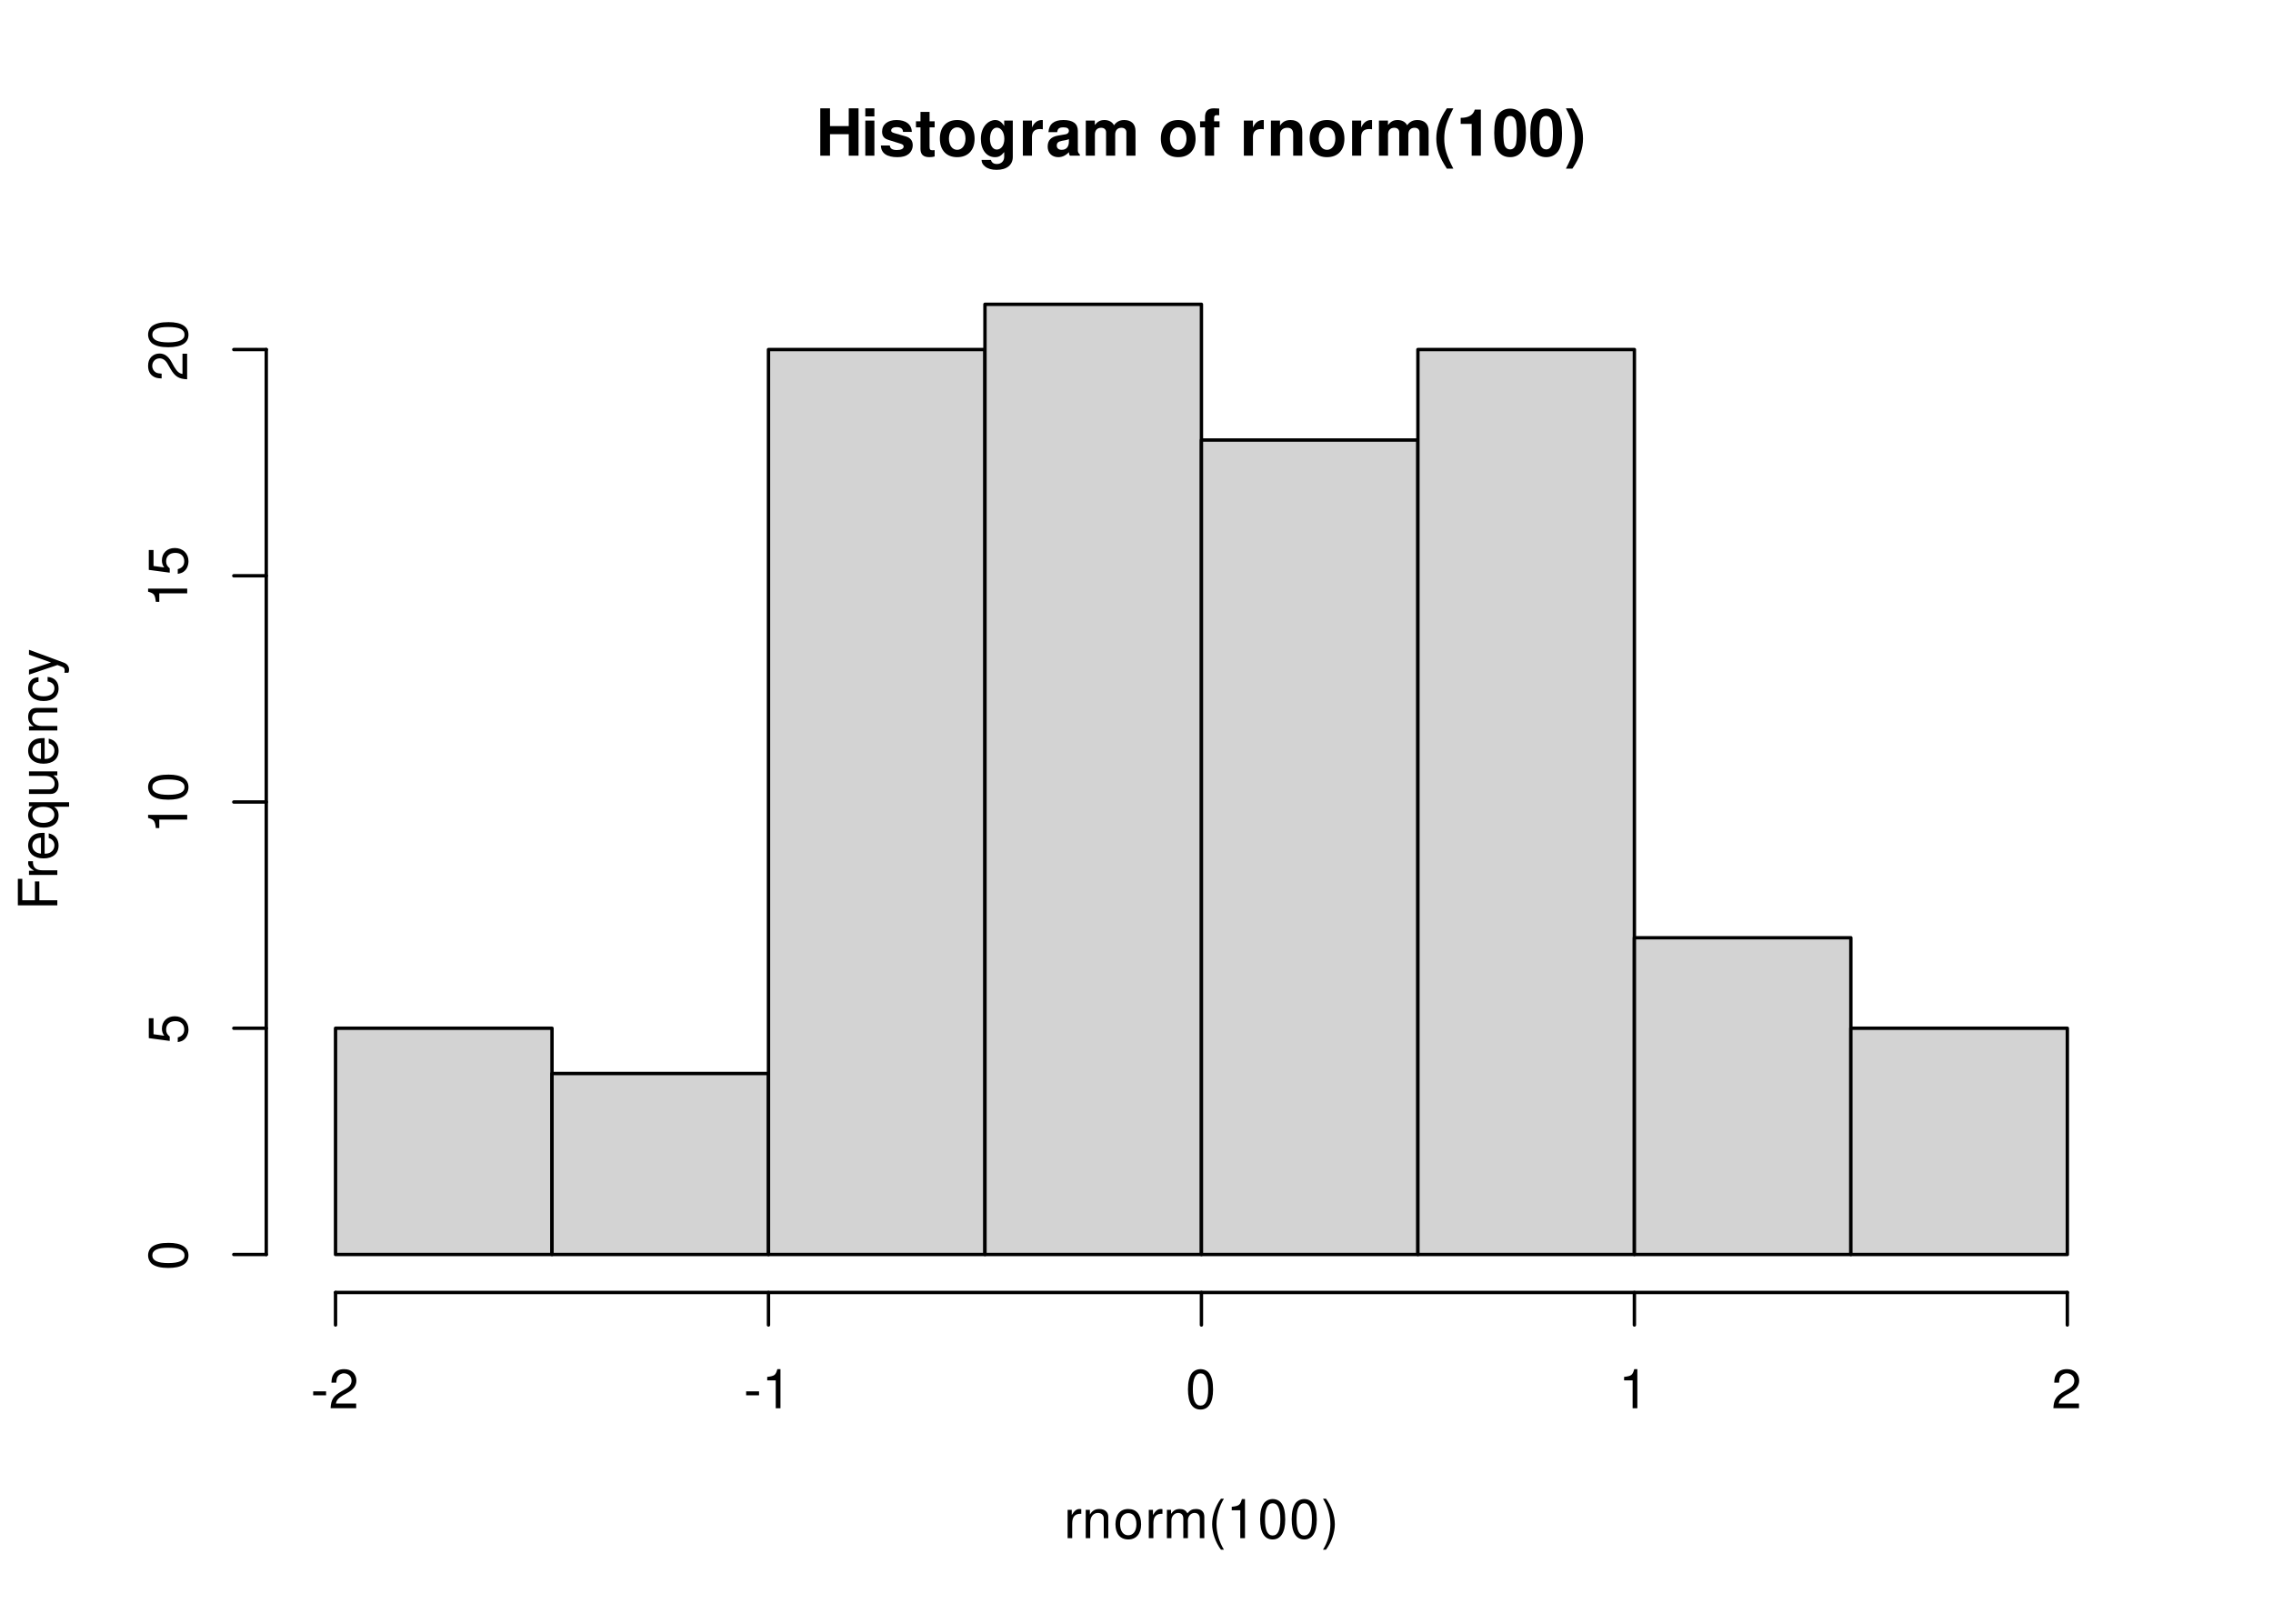
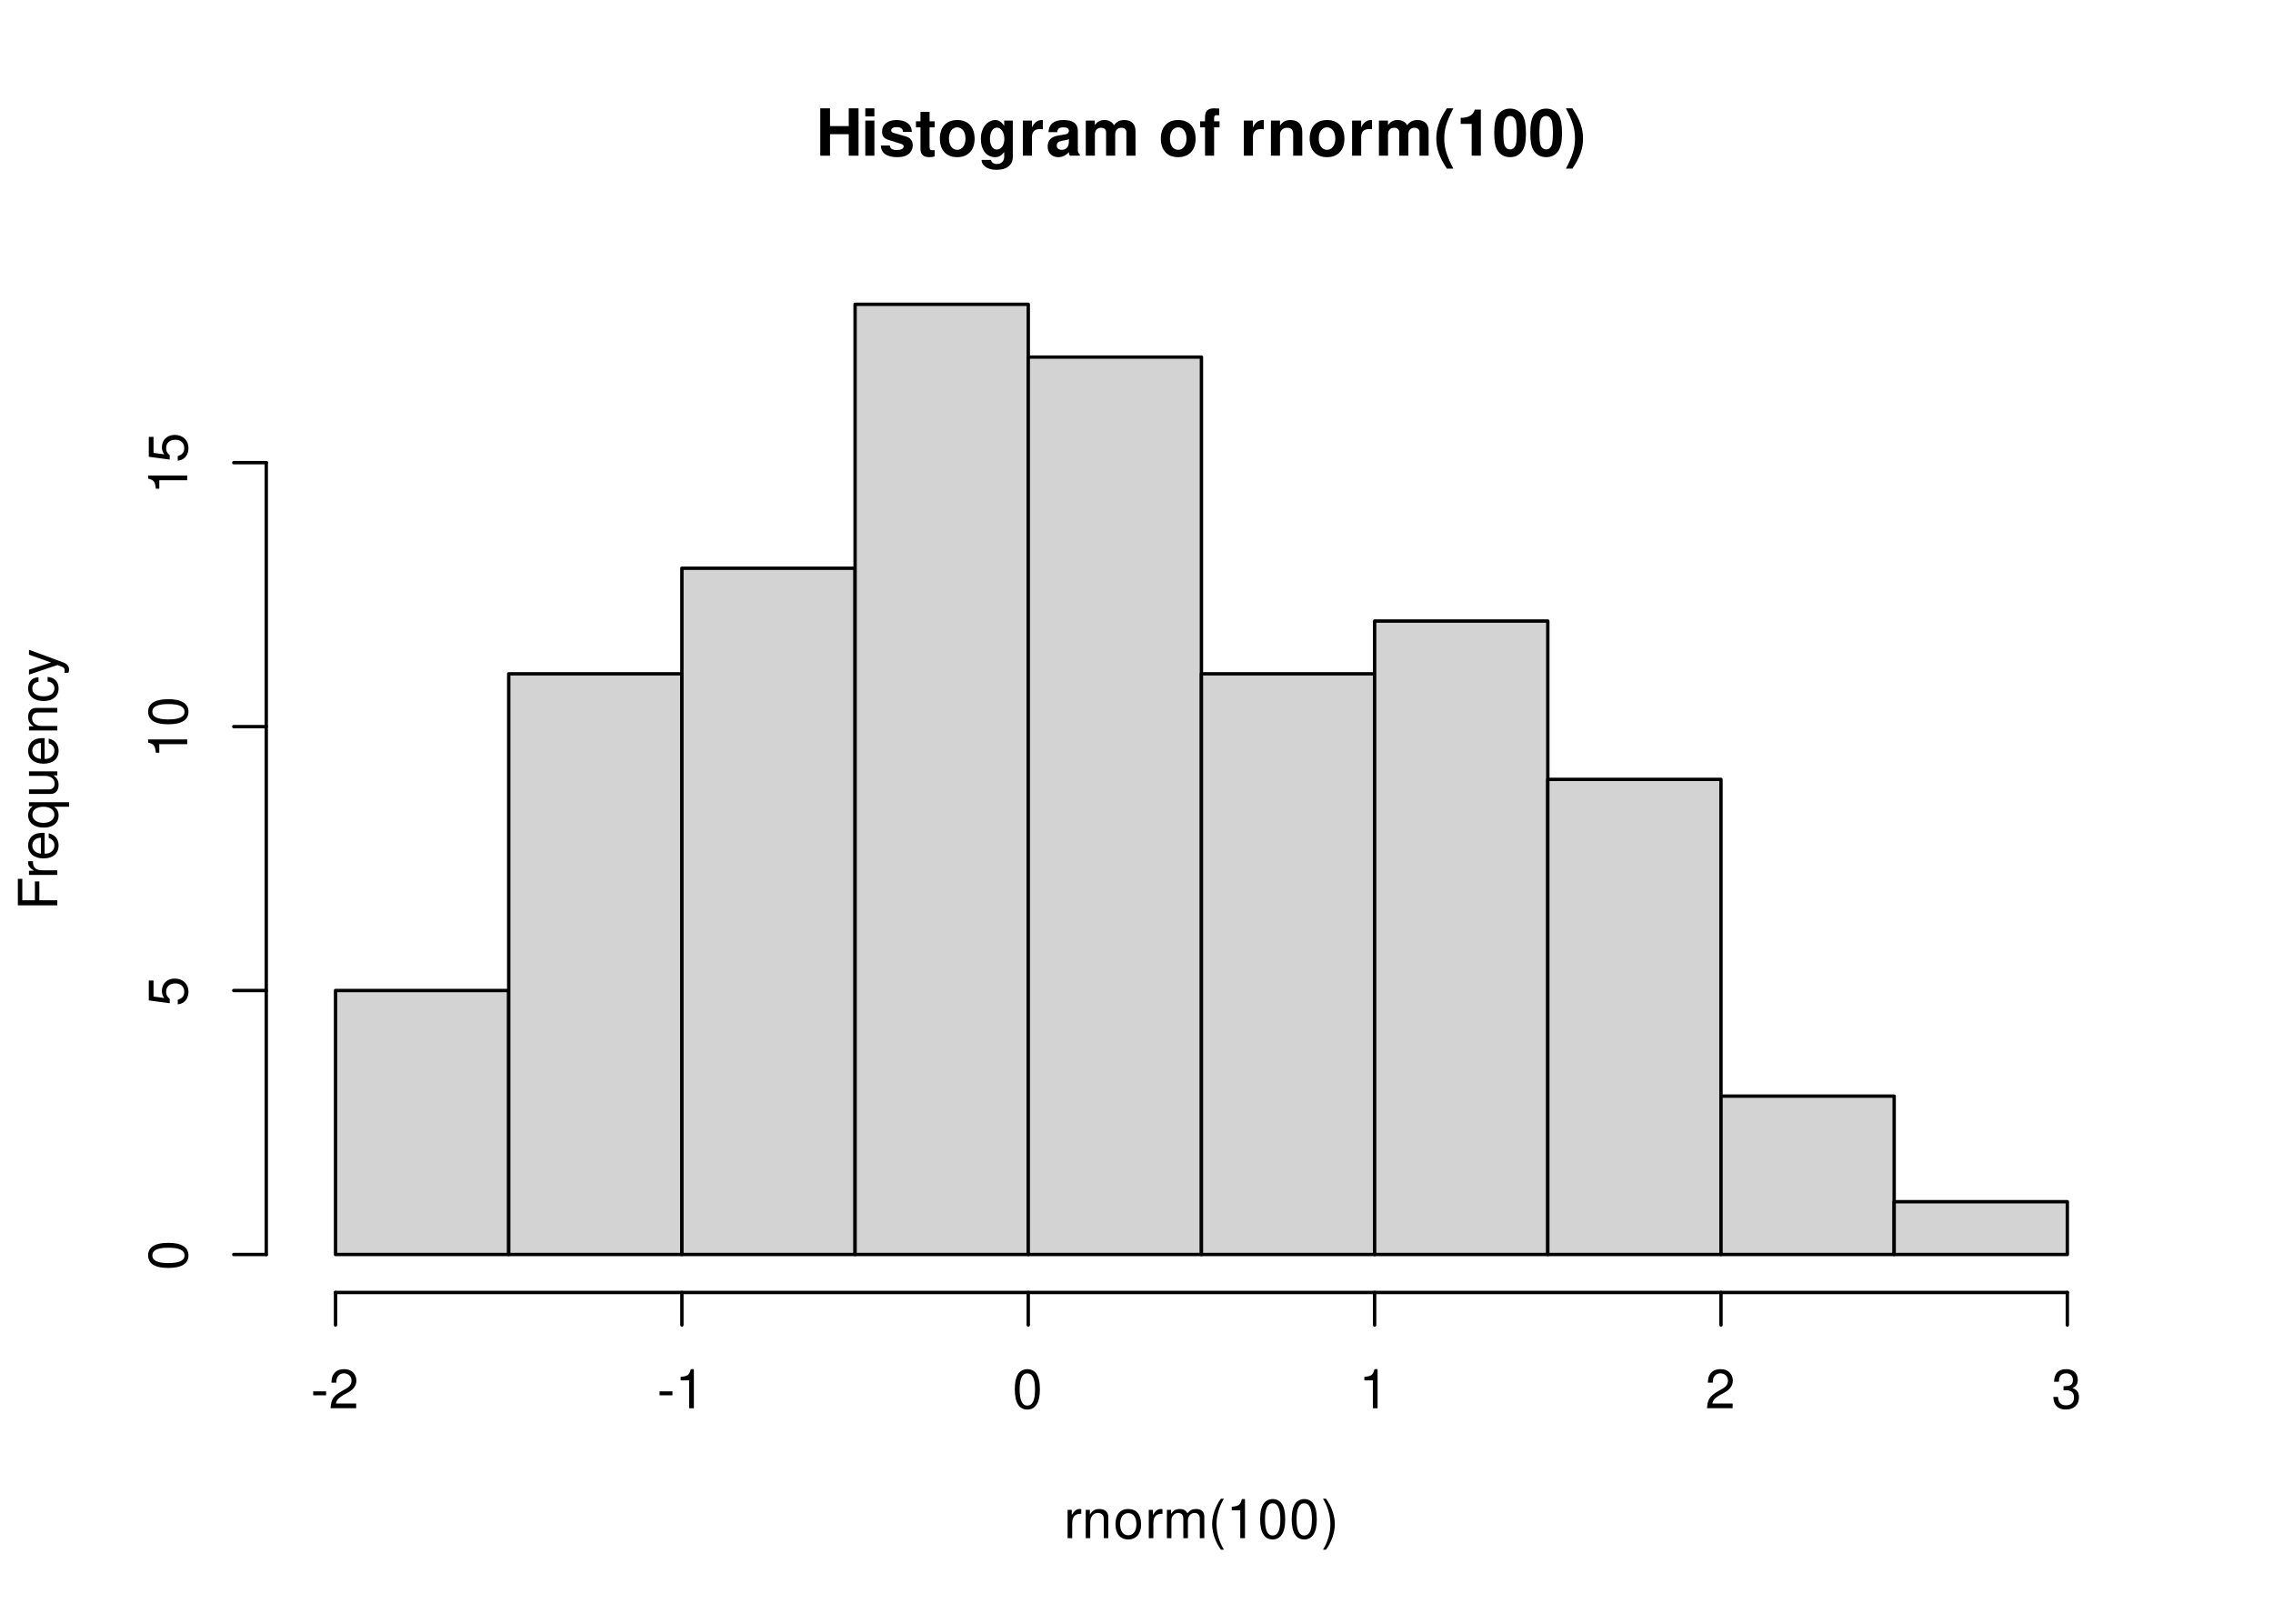
<svg xmlns="http://www.w3.org/2000/svg" xmlns:xlink="http://www.w3.org/1999/xlink" width="504" height="360" viewBox="0 0 504 360">
  <defs>
    <g>
      <g id="glyph-0-0">
        <path d="M 7.297 -4.766 L 7.297 0 L 9.469 0 L 9.469 -10.5 L 7.297 -10.5 L 7.297 -6.562 L 3.141 -6.562 L 3.141 -10.5 L 0.984 -10.5 L 0.984 0 L 3.141 0 L 3.141 -4.766 Z M 7.297 -4.766 " />
      </g>
      <g id="glyph-0-1">
        <path d="M 2.984 -7.781 L 0.969 -7.781 L 0.969 0 L 2.984 0 Z M 2.984 -10.5 L 0.969 -10.5 L 0.969 -8.703 L 2.984 -8.703 Z M 2.984 -10.5 " />
      </g>
      <g id="glyph-0-2">
        <path d="M 7.281 -5.266 C 7.25 -6.922 5.984 -7.906 3.891 -7.906 C 1.922 -7.906 0.688 -6.922 0.688 -5.312 C 0.688 -4.797 0.844 -4.344 1.125 -4.047 C 1.391 -3.781 1.641 -3.641 2.391 -3.406 L 4.797 -2.656 C 5.297 -2.5 5.469 -2.328 5.469 -2.016 C 5.469 -1.547 4.906 -1.25 3.969 -1.25 C 3.438 -1.25 3.047 -1.344 2.781 -1.531 C 2.562 -1.688 2.484 -1.844 2.391 -2.266 L 0.422 -2.266 C 0.469 -0.547 1.734 0.328 4.094 0.328 C 5.172 0.328 6 0.094 6.562 -0.359 C 7.141 -0.828 7.484 -1.547 7.484 -2.312 C 7.484 -3.312 6.984 -3.969 5.969 -4.266 L 3.422 -5 C 2.859 -5.172 2.703 -5.281 2.703 -5.609 C 2.703 -6.031 3.172 -6.328 3.875 -6.328 C 4.844 -6.328 5.312 -5.984 5.328 -5.266 Z M 7.281 -5.266 " />
      </g>
      <g id="glyph-0-3">
        <path d="M 4.344 -7.625 L 3.219 -7.625 L 3.219 -9.703 L 1.203 -9.703 L 1.203 -7.625 L 0.203 -7.625 L 0.203 -6.281 L 1.203 -6.281 L 1.203 -1.5 C 1.203 -0.281 1.844 0.328 3.172 0.328 C 3.625 0.328 3.969 0.281 4.344 0.172 L 4.344 -1.234 C 4.141 -1.203 4.031 -1.203 3.875 -1.203 C 3.344 -1.203 3.219 -1.359 3.219 -2.047 L 3.219 -6.281 L 4.344 -6.281 Z M 4.344 -7.625 " />
      </g>
      <g id="glyph-0-4">
        <path d="M 4.344 -7.906 C 1.953 -7.906 0.5 -6.344 0.5 -3.781 C 0.5 -1.219 1.953 0.328 4.344 0.328 C 6.734 0.328 8.203 -1.219 8.203 -3.734 C 8.203 -6.375 6.766 -7.906 4.344 -7.906 Z M 4.344 -6.281 C 5.453 -6.281 6.188 -5.281 6.188 -3.766 C 6.188 -2.312 5.438 -1.297 4.344 -1.297 C 3.25 -1.297 2.516 -2.297 2.516 -3.781 C 2.516 -5.281 3.25 -6.281 4.344 -6.281 Z M 4.344 -6.281 " />
      </g>
      <g id="glyph-0-5">
        <path d="M 5.766 -7.781 L 5.766 -6.578 C 5.203 -7.484 4.578 -7.906 3.766 -7.906 C 3.062 -7.906 2.312 -7.562 1.766 -7 C 1 -6.188 0.594 -5.078 0.594 -3.703 C 0.594 -1.312 1.859 0.328 3.719 0.328 C 4.547 0.328 5.062 0.062 5.766 -0.797 L 5.766 0.266 C 5.766 1.203 5.094 1.844 4.156 1.844 C 3.422 1.844 2.984 1.531 2.828 0.938 L 0.75 0.938 C 0.766 1.547 0.984 1.953 1.516 2.391 C 2.125 2.891 2.984 3.141 4.078 3.141 C 6.328 3.141 7.672 2.062 7.672 0.266 L 7.672 -7.781 Z M 4.141 -6.219 C 5.078 -6.219 5.797 -5.172 5.797 -3.734 C 5.797 -2.312 5.109 -1.359 4.109 -1.359 C 3.234 -1.359 2.609 -2.312 2.609 -3.734 C 2.609 -5.203 3.234 -6.219 4.141 -6.219 Z M 4.141 -6.219 " />
      </g>
      <g id="glyph-0-6">
        <path d="M 0.906 -7.781 L 0.906 0 L 2.922 0 L 2.922 -4.141 C 2.922 -5.312 3.516 -5.906 4.703 -5.906 C 4.906 -5.906 5.062 -5.891 5.328 -5.844 L 5.328 -7.891 C 5.219 -7.906 5.172 -7.906 5.078 -7.906 C 4.156 -7.906 3.375 -7.297 2.922 -6.25 L 2.922 -7.781 Z M 0.906 -7.781 " />
      </g>
      <g id="glyph-0-7">
        <path d="M 7.547 -0.25 C 7.203 -0.578 7.094 -0.812 7.094 -1.203 L 7.094 -5.516 C 7.094 -7.109 6 -7.906 3.906 -7.906 C 1.797 -7.906 0.703 -7.016 0.578 -5.219 L 2.516 -5.219 C 2.625 -6.016 2.953 -6.281 3.953 -6.281 C 4.719 -6.281 5.109 -6.016 5.109 -5.5 C 5.109 -5.25 4.984 -5.031 4.766 -4.891 C 4.5 -4.75 4.5 -4.75 3.5 -4.594 L 2.688 -4.453 C 1.156 -4.188 0.406 -3.406 0.406 -2 C 0.406 -0.609 1.344 0.328 2.766 0.328 C 3.625 0.328 4.406 -0.031 5.125 -0.781 C 5.125 -0.375 5.172 -0.234 5.359 0 L 7.547 0 Z M 5.109 -3.125 C 5.109 -1.953 4.531 -1.297 3.516 -1.297 C 2.844 -1.297 2.422 -1.656 2.422 -2.234 C 2.422 -2.844 2.734 -3.125 3.578 -3.297 L 4.266 -3.422 C 4.797 -3.531 4.891 -3.562 5.109 -3.672 Z M 5.109 -3.125 " />
      </g>
      <g id="glyph-0-8">
        <path d="M 0.859 -7.781 L 0.859 0 L 2.875 0 L 2.875 -4.672 C 2.875 -5.641 3.406 -6.188 4.266 -6.188 C 4.938 -6.188 5.359 -5.812 5.359 -5.188 L 5.359 0 L 7.375 0 L 7.375 -4.672 C 7.375 -5.625 7.891 -6.188 8.766 -6.188 C 9.438 -6.188 9.859 -5.812 9.859 -5.188 L 9.859 0 L 11.875 0 L 11.875 -5.5 C 11.875 -7.016 10.953 -7.906 9.391 -7.906 C 8.406 -7.906 7.719 -7.562 7.109 -6.75 C 6.734 -7.484 5.969 -7.906 5 -7.906 C 4.109 -7.906 3.531 -7.625 2.859 -6.812 L 2.859 -7.781 Z M 0.859 -7.781 " />
      </g>
      <g id="glyph-0-9">
</g>
      <g id="glyph-0-10">
        <path d="M 4.516 -7.625 L 3.312 -7.625 L 3.312 -8.391 C 3.312 -8.781 3.484 -8.984 3.859 -8.984 C 4.047 -8.984 4.234 -8.969 4.438 -8.953 L 4.438 -10.453 C 4 -10.484 3.594 -10.5 3.281 -10.5 C 1.938 -10.5 1.297 -9.875 1.297 -8.562 L 1.297 -7.625 L 0.203 -7.625 L 0.203 -6.281 L 1.297 -6.281 L 1.297 0 L 3.312 0 L 3.312 -6.281 L 4.516 -6.281 Z M 4.516 -7.625 " />
      </g>
      <g id="glyph-0-11">
        <path d="M 0.906 -7.781 L 0.906 0 L 2.922 0 L 2.922 -4.672 C 2.922 -5.594 3.562 -6.188 4.547 -6.188 C 5.422 -6.188 5.844 -5.719 5.844 -4.797 L 5.844 0 L 7.859 0 L 7.859 -5.219 C 7.859 -6.938 6.922 -7.906 5.266 -7.906 C 4.203 -7.906 3.5 -7.531 2.922 -6.656 L 2.922 -7.781 Z M 0.906 -7.781 " />
      </g>
      <g id="glyph-0-12">
        <path d="M 2.922 -10.5 C 1.266 -8 0.578 -6.031 0.578 -3.812 C 0.578 -1.578 1.266 0.375 2.922 2.875 L 4.359 2.875 C 2.828 -0.094 2.344 -1.688 2.344 -3.812 C 2.344 -5.938 2.844 -7.562 4.359 -10.5 Z M 2.922 -10.5 " />
      </g>
      <g id="glyph-0-13">
        <path d="M 3.422 -7.047 L 3.422 0 L 5.453 0 L 5.453 -10.219 L 4.109 -10.219 C 3.781 -9 2.734 -8.391 0.984 -8.391 L 0.984 -7.047 Z M 3.422 -7.047 " />
      </g>
      <g id="glyph-0-14">
        <path d="M 3.938 -10.438 C 2.844 -10.438 1.906 -9.969 1.281 -9.125 C 0.688 -8.328 0.422 -7.031 0.422 -5.047 C 0.422 -3.234 0.641 -1.953 1.141 -1.188 C 1.75 -0.203 2.734 0.328 3.938 0.328 C 5.047 0.328 5.953 -0.109 6.578 -0.969 C 7.156 -1.75 7.453 -3.062 7.453 -4.984 C 7.453 -6.859 7.219 -8.125 6.734 -8.922 C 6.125 -9.891 5.125 -10.438 3.938 -10.438 Z M 3.938 -8.797 C 4.453 -8.797 4.875 -8.516 5.109 -7.984 C 5.312 -7.547 5.438 -6.438 5.438 -5.031 C 5.438 -3.875 5.328 -2.75 5.172 -2.328 C 4.938 -1.734 4.516 -1.391 3.938 -1.391 C 3.406 -1.391 3 -1.672 2.75 -2.188 C 2.547 -2.625 2.438 -3.688 2.438 -5.062 C 2.438 -6.266 2.531 -7.422 2.688 -7.844 C 2.906 -8.453 3.359 -8.797 3.938 -8.797 Z M 3.938 -8.797 " />
      </g>
      <g id="glyph-0-15">
        <path d="M 1.75 2.875 C 3.422 0.375 4.109 -1.578 4.109 -3.797 C 4.109 -6.031 3.422 -8 1.75 -10.5 L 0.312 -10.5 C 1.859 -7.531 2.328 -5.938 2.328 -3.797 C 2.328 -1.688 1.844 -0.062 0.312 2.875 Z M 1.75 2.875 " />
      </g>
      <g id="glyph-1-0">
        <path d="M 0.828 -6.281 L 0.828 0 L 1.844 0 L 1.844 -3.266 C 1.844 -4.781 2.469 -5.453 3.859 -5.406 L 3.859 -6.438 C 3.688 -6.453 3.594 -6.469 3.469 -6.469 C 2.812 -6.469 2.328 -6.078 1.75 -5.141 L 1.75 -6.281 Z M 0.828 -6.281 " />
      </g>
      <g id="glyph-1-1">
        <path d="M 0.844 -6.281 L 0.844 0 L 1.844 0 L 1.844 -3.469 C 1.844 -4.75 2.516 -5.594 3.547 -5.594 C 4.344 -5.594 4.844 -5.109 4.844 -4.359 L 4.844 0 L 5.844 0 L 5.844 -4.75 C 5.844 -5.797 5.062 -6.469 3.859 -6.469 C 2.922 -6.469 2.312 -6.109 1.766 -5.234 L 1.766 -6.281 Z M 0.844 -6.281 " />
      </g>
      <g id="glyph-1-2">
        <path d="M 3.266 -6.469 C 1.484 -6.469 0.438 -5.203 0.438 -3.094 C 0.438 -0.969 1.484 0.281 3.281 0.281 C 5.047 0.281 6.125 -0.984 6.125 -3.047 C 6.125 -5.234 5.094 -6.469 3.266 -6.469 Z M 3.281 -5.547 C 4.406 -5.547 5.078 -4.625 5.078 -3.062 C 5.078 -1.578 4.375 -0.641 3.281 -0.641 C 2.156 -0.641 1.469 -1.578 1.469 -3.094 C 1.469 -4.625 2.156 -5.547 3.281 -5.547 Z M 3.281 -5.547 " />
      </g>
      <g id="glyph-1-3">
        <path d="M 0.844 -6.281 L 0.844 0 L 1.844 0 L 1.844 -3.953 C 1.844 -4.859 2.516 -5.594 3.328 -5.594 C 4.062 -5.594 4.484 -5.141 4.484 -4.328 L 4.484 0 L 5.5 0 L 5.5 -3.953 C 5.5 -4.859 6.156 -5.594 6.969 -5.594 C 7.703 -5.594 8.141 -5.125 8.141 -4.328 L 8.141 0 L 9.141 0 L 9.141 -4.719 C 9.141 -5.844 8.5 -6.469 7.312 -6.469 C 6.484 -6.469 5.969 -6.219 5.391 -5.516 C 5.016 -6.188 4.516 -6.469 3.703 -6.469 C 2.859 -6.469 2.297 -6.156 1.766 -5.406 L 1.766 -6.281 Z M 0.844 -6.281 " />
      </g>
      <g id="glyph-1-4">
        <path d="M 2.828 -8.75 C 1.625 -7.172 0.875 -4.984 0.875 -3.109 C 0.875 -1.219 1.625 0.969 2.828 2.547 L 3.484 2.547 C 2.438 0.828 1.844 -1.188 1.844 -3.109 C 1.844 -5.016 2.438 -7.047 3.484 -8.75 Z M 2.828 -8.75 " />
      </g>
      <g id="glyph-1-5">
        <path d="M 3.109 -6.188 L 3.109 0 L 4.156 0 L 4.156 -8.672 L 3.469 -8.672 C 3.094 -7.344 2.859 -7.156 1.219 -6.953 L 1.219 -6.188 Z M 3.109 -6.188 " />
      </g>
      <g id="glyph-1-6">
        <path d="M 3.297 -8.672 C 2.516 -8.672 1.781 -8.312 1.344 -7.734 C 0.797 -6.953 0.516 -5.812 0.516 -4.203 C 0.516 -1.266 1.469 0.281 3.297 0.281 C 5.094 0.281 6.078 -1.266 6.078 -4.125 C 6.078 -5.812 5.812 -6.938 5.25 -7.734 C 4.812 -8.328 4.109 -8.672 3.297 -8.672 Z M 3.297 -7.734 C 4.438 -7.734 5 -6.578 5 -4.219 C 5 -1.75 4.453 -0.594 3.281 -0.594 C 2.156 -0.594 1.594 -1.797 1.594 -4.188 C 1.594 -6.578 2.156 -7.734 3.297 -7.734 Z M 3.297 -7.734 " />
      </g>
      <g id="glyph-1-7">
        <path d="M 1.109 2.547 C 2.312 0.969 3.078 -1.219 3.078 -3.094 C 3.078 -4.984 2.312 -7.172 1.109 -8.75 L 0.453 -8.75 C 1.516 -7.031 2.094 -5.016 2.094 -3.094 C 2.094 -1.188 1.516 0.844 0.453 2.547 Z M 1.109 2.547 " />
      </g>
      <g id="glyph-1-8">
        <path d="M 3.406 -3.75 L 0.547 -3.75 L 0.547 -2.875 L 3.406 -2.875 Z M 3.406 -3.75 " />
      </g>
      <g id="glyph-1-9">
        <path d="M 6.078 -1.047 L 1.594 -1.047 C 1.703 -1.766 2.094 -2.219 3.125 -2.859 L 4.328 -3.531 C 5.516 -4.188 6.125 -5.078 6.125 -6.141 C 6.125 -6.859 5.844 -7.531 5.344 -8 C 4.844 -8.453 4.219 -8.672 3.406 -8.672 C 2.328 -8.672 1.531 -8.297 1.062 -7.547 C 0.75 -7.094 0.625 -6.547 0.594 -5.672 L 1.656 -5.672 C 1.688 -6.266 1.766 -6.609 1.906 -6.906 C 2.188 -7.422 2.734 -7.75 3.375 -7.75 C 4.328 -7.75 5.047 -7.062 5.047 -6.125 C 5.047 -5.422 4.656 -4.828 3.906 -4.391 L 2.797 -3.75 C 1.016 -2.719 0.5 -1.906 0.406 -0.016 L 6.078 -0.016 Z M 6.078 -1.047 " />
      </g>
+       <g id="glyph-1-10">
+         <path d="M 2.656 -4 L 3.234 -4 C 4.375 -4 4.984 -3.453 4.984 -2.406 C 4.984 -1.312 4.328 -0.656 3.234 -0.656 C 2.078 -0.656 1.516 -1.25 1.438 -2.516 L 0.391 -2.516 C 0.438 -1.828 0.547 -1.375 0.75 -0.984 C 1.203 -0.141 2.031 0.281 3.188 0.281 C 4.938 0.281 6.078 -0.781 6.078 -2.422 C 6.078 -3.531 5.656 -4.125 4.625 -4.484 C 5.422 -4.812 5.812 -5.406 5.812 -6.281 C 5.812 -7.781 4.844 -8.672 3.234 -8.672 C 1.516 -8.672 0.594 -7.719 0.562 -5.875 L 1.625 -5.875 C 1.625 -6.406 1.688 -6.703 1.812 -6.969 C 2.047 -7.469 2.578 -7.75 3.234 -7.75 C 4.172 -7.75 4.734 -7.188 4.734 -6.25 C 4.734 -5.641 4.531 -5.266 4.062 -5.062 C 3.766 -4.938 3.391 -4.891 2.656 -4.891 Z M 2.656 -4 " />
+       </g>
      <g id="glyph-2-0">
        <path d="M -3.984 -2.203 L -3.984 -6.375 L -4.969 -6.375 L -4.969 -2.203 L -7.766 -2.203 L -7.766 -6.953 L -8.75 -6.953 L -8.75 -1.078 L 0 -1.078 L 0 -2.203 Z M -3.984 -2.203 " />
      </g>
      <g id="glyph-2-1">
        <path d="M -6.281 -0.828 L 0 -0.828 L 0 -1.844 L -3.266 -1.844 C -4.781 -1.844 -5.453 -2.469 -5.406 -3.859 L -6.438 -3.859 C -6.453 -3.688 -6.469 -3.594 -6.469 -3.469 C -6.469 -2.812 -6.078 -2.328 -5.141 -1.75 L -6.281 -1.75 Z M -6.281 -0.828 " />
      </g>
      <g id="glyph-2-2">
        <path d="M -2.812 -6.156 C -3.766 -6.156 -4.344 -6.078 -4.812 -5.906 C -5.844 -5.5 -6.469 -4.531 -6.469 -3.359 C -6.469 -1.609 -5.141 -0.484 -3.062 -0.484 C -0.984 -0.484 0.281 -1.562 0.281 -3.344 C 0.281 -4.781 -0.547 -5.766 -1.906 -6.031 L -1.906 -5.016 C -1.078 -4.734 -0.641 -4.172 -0.641 -3.375 C -0.641 -2.734 -0.938 -2.203 -1.469 -1.859 C -1.828 -1.625 -2.188 -1.531 -2.812 -1.531 Z M -3.625 -1.547 C -4.781 -1.625 -5.547 -2.344 -5.547 -3.344 C -5.547 -4.375 -4.75 -5.078 -3.625 -5.078 Z M -3.625 -1.547 " />
      </g>
      <g id="glyph-2-3">
        <path d="M 2.609 -5.938 L -6.281 -5.938 L -6.281 -5.047 L -5.453 -5.047 C -6.109 -4.578 -6.469 -3.875 -6.469 -3.047 C -6.469 -1.391 -5.109 -0.312 -3.031 -0.312 C -0.984 -0.312 0.281 -1.328 0.281 -3 C 0.281 -3.875 -0.031 -4.469 -0.719 -4.938 L 2.609 -4.938 Z M -5.531 -3.188 C -5.531 -4.266 -4.578 -4.938 -3.062 -4.938 C -1.625 -4.938 -0.656 -4.25 -0.656 -3.188 C -0.656 -2.094 -1.625 -1.359 -3.094 -1.359 C -4.562 -1.359 -5.531 -2.094 -5.531 -3.188 Z M -5.531 -3.188 " />
      </g>
      <g id="glyph-2-4">
        <path d="M 0 -5.781 L -6.281 -5.781 L -6.281 -4.781 L -2.719 -4.781 C -1.438 -4.781 -0.594 -4.109 -0.594 -3.078 C -0.594 -2.281 -1.078 -1.781 -1.844 -1.781 L -6.281 -1.781 L -6.281 -0.781 L -1.438 -0.781 C -0.391 -0.781 0.281 -1.562 0.281 -2.781 C 0.281 -3.703 -0.047 -4.297 -0.875 -4.891 L 0 -4.891 Z M 0 -5.781 " />
      </g>
      <g id="glyph-2-5">
        <path d="M -6.281 -0.844 L 0 -0.844 L 0 -1.844 L -3.469 -1.844 C -4.75 -1.844 -5.594 -2.516 -5.594 -3.547 C -5.594 -4.344 -5.109 -4.844 -4.359 -4.844 L 0 -4.844 L 0 -5.844 L -4.75 -5.844 C -5.797 -5.844 -6.469 -5.062 -6.469 -3.859 C -6.469 -2.922 -6.109 -2.312 -5.234 -1.766 L -6.281 -1.766 Z M -6.281 -0.844 " />
      </g>
      <g id="glyph-2-6">
        <path d="M -4.172 -5.656 C -4.781 -5.609 -5.188 -5.469 -5.531 -5.234 C -6.125 -4.797 -6.469 -4.047 -6.469 -3.172 C -6.469 -1.469 -5.125 -0.375 -3.031 -0.375 C -1.016 -0.375 0.281 -1.453 0.281 -3.156 C 0.281 -4.656 -0.625 -5.609 -2.156 -5.719 L -2.156 -4.719 C -1.156 -4.547 -0.641 -4.031 -0.641 -3.188 C -0.641 -2.078 -1.547 -1.422 -3.031 -1.422 C -4.609 -1.422 -5.547 -2.062 -5.547 -3.156 C -5.547 -4 -5.047 -4.531 -4.172 -4.641 Z M -4.172 -5.656 " />
      </g>
      <g id="glyph-2-7">
        <path d="M -6.281 -4.656 L -1.391 -2.922 L -6.281 -1.312 L -6.281 -0.234 L 0.031 -2.359 L 1.016 -1.984 C 1.469 -1.812 1.625 -1.594 1.625 -1.172 C 1.625 -1.016 1.609 -0.859 1.562 -0.641 L 2.453 -0.641 C 2.562 -0.859 2.609 -1.062 2.609 -1.312 C 2.609 -1.641 2.516 -1.984 2.312 -2.25 C 2.094 -2.562 1.828 -2.75 1.312 -2.938 L -6.281 -5.734 Z M -6.281 -4.656 " />
      </g>
      <g id="glyph-2-8">
        <path d="M -8.672 -3.297 C -8.672 -2.516 -8.312 -1.781 -7.734 -1.344 C -6.953 -0.797 -5.812 -0.516 -4.203 -0.516 C -1.266 -0.516 0.281 -1.469 0.281 -3.297 C 0.281 -5.094 -1.266 -6.078 -4.125 -6.078 C -5.812 -6.078 -6.938 -5.812 -7.734 -5.25 C -8.328 -4.812 -8.672 -4.109 -8.672 -3.297 Z M -7.734 -3.297 C -7.734 -4.438 -6.578 -5 -4.219 -5 C -1.75 -5 -0.594 -4.453 -0.594 -3.281 C -0.594 -2.156 -1.797 -1.594 -4.188 -1.594 C -6.578 -1.594 -7.734 -2.156 -7.734 -3.297 Z M -7.734 -3.297 " />
      </g>
      <g id="glyph-2-9">
        <path d="M -8.516 -5.719 L -8.516 -1.312 L -3.875 -0.688 L -3.875 -1.656 C -4.469 -2.141 -4.672 -2.562 -4.672 -3.234 C -4.672 -4.375 -3.891 -5.078 -2.625 -5.078 C -1.406 -5.078 -0.656 -4.375 -0.656 -3.219 C -0.656 -2.297 -1.125 -1.734 -2.094 -1.469 L -2.094 -0.422 C -1.391 -0.562 -1.062 -0.688 -0.75 -0.938 C -0.094 -1.422 0.281 -2.281 0.281 -3.234 C 0.281 -4.953 -0.969 -6.156 -2.766 -6.156 C -4.453 -6.156 -5.609 -5.047 -5.609 -3.406 C -5.609 -2.812 -5.453 -2.328 -5.094 -1.844 L -7.469 -2.172 L -7.469 -5.719 Z M -8.516 -5.719 " />
      </g>
      <g id="glyph-2-10">
        <path d="M -6.188 -3.109 L 0 -3.109 L 0 -4.156 L -8.672 -4.156 L -8.672 -3.469 C -7.344 -3.094 -7.156 -2.859 -6.953 -1.219 L -6.188 -1.219 Z M -6.188 -3.109 " />
-       </g>
-       <g id="glyph-2-11">
-         <path d="M -1.047 -6.078 L -1.047 -1.594 C -1.766 -1.703 -2.219 -2.094 -2.859 -3.125 L -3.531 -4.328 C -4.188 -5.516 -5.078 -6.125 -6.141 -6.125 C -6.859 -6.125 -7.531 -5.844 -8 -5.344 C -8.453 -4.844 -8.672 -4.219 -8.672 -3.406 C -8.672 -2.328 -8.297 -1.531 -7.547 -1.062 C -7.094 -0.75 -6.547 -0.625 -5.672 -0.594 L -5.672 -1.656 C -6.266 -1.688 -6.609 -1.766 -6.906 -1.906 C -7.422 -2.188 -7.75 -2.734 -7.75 -3.375 C -7.75 -4.328 -7.062 -5.047 -6.125 -5.047 C -5.422 -5.047 -4.828 -4.656 -4.391 -3.906 L -3.75 -2.797 C -2.719 -1.016 -1.906 -0.5 -0.016 -0.406 L -0.016 -6.078 Z M -1.047 -6.078 " />
      </g>
    </g>
  </defs>
  <rect x="-50.4" y="-36" width="604.8" height="432" fill="rgb(100%, 100%, 100%)" fill-opacity="1" />
  <g fill="rgb(0%, 0%, 0%)" fill-opacity="1">
    <use xlink:href="#glyph-0-0" x="180.898" y="34.517" />
    <use xlink:href="#glyph-0-1" x="190.898" y="34.517" />
    <use xlink:href="#glyph-0-2" x="194.898" y="34.517" />
    <use xlink:href="#glyph-0-3" x="202.898" y="34.517" />
    <use xlink:href="#glyph-0-4" x="207.898" y="34.517" />
    <use xlink:href="#glyph-0-5" x="216.898" y="34.517" />
    <use xlink:href="#glyph-0-6" x="225.898" y="34.517" />
    <use xlink:href="#glyph-0-7" x="231.898" y="34.517" />
    <use xlink:href="#glyph-0-8" x="239.898" y="34.517" />
    <use xlink:href="#glyph-0-9" x="252.898" y="34.517" />
    <use xlink:href="#glyph-0-4" x="256.898" y="34.517" />
    <use xlink:href="#glyph-0-10" x="265.898" y="34.517" />
    <use xlink:href="#glyph-0-9" x="270.898" y="34.517" />
    <use xlink:href="#glyph-0-6" x="274.898" y="34.517" />
    <use xlink:href="#glyph-0-11" x="280.898" y="34.517" />
    <use xlink:href="#glyph-0-4" x="289.898" y="34.517" />
    <use xlink:href="#glyph-0-6" x="298.898" y="34.517" />
    <use xlink:href="#glyph-0-8" x="304.898" y="34.517" />
    <use xlink:href="#glyph-0-12" x="317.898" y="34.517" />
    <use xlink:href="#glyph-0-13" x="322.898" y="34.517" />
    <use xlink:href="#glyph-0-14" x="330.898" y="34.517" />
    <use xlink:href="#glyph-0-14" x="338.898" y="34.517" />
    <use xlink:href="#glyph-0-15" x="346.898" y="34.517" />
  </g>
  <g fill="rgb(0%, 0%, 0%)" fill-opacity="1">
    <use xlink:href="#glyph-1-0" x="235.898" y="341.029" />
    <use xlink:href="#glyph-1-1" x="239.898" y="341.029" />
    <use xlink:href="#glyph-1-2" x="246.898" y="341.029" />
    <use xlink:href="#glyph-1-0" x="253.898" y="341.029" />
    <use xlink:href="#glyph-1-3" x="257.898" y="341.029" />
    <use xlink:href="#glyph-1-4" x="267.898" y="341.029" />
    <use xlink:href="#glyph-1-5" x="271.898" y="341.029" />
    <use xlink:href="#glyph-1-6" x="278.898" y="341.029" />
    <use xlink:href="#glyph-1-6" x="285.898" y="341.029" />
    <use xlink:href="#glyph-1-7" x="292.898" y="341.029" />
  </g>
  <g fill="rgb(0%, 0%, 0%)" fill-opacity="1">
    <use xlink:href="#glyph-2-0" x="12.709" y="201.801" />
    <use xlink:href="#glyph-2-1" x="12.709" y="194.801" />
    <use xlink:href="#glyph-2-2" x="12.709" y="190.801" />
    <use xlink:href="#glyph-2-3" x="12.709" y="183.801" />
    <use xlink:href="#glyph-2-4" x="12.709" y="176.801" />
    <use xlink:href="#glyph-2-2" x="12.709" y="169.801" />
    <use xlink:href="#glyph-2-5" x="12.709" y="162.801" />
    <use xlink:href="#glyph-2-6" x="12.709" y="155.801" />
    <use xlink:href="#glyph-2-7" x="12.709" y="149.801" />
  </g>
  <path fill="none" stroke-width="0.75" stroke-linecap="round" stroke-linejoin="round" stroke="rgb(0%, 0%, 0%)" stroke-opacity="1" stroke-miterlimit="10" d="M 74.398 286.559 L 458.398 286.559 " />
  <path fill="none" stroke-width="0.75" stroke-linecap="round" stroke-linejoin="round" stroke="rgb(0%, 0%, 0%)" stroke-opacity="1" stroke-miterlimit="10" d="M 74.398 286.559 L 74.398 293.762 " />
-   <path fill="none" stroke-width="0.75" stroke-linecap="round" stroke-linejoin="round" stroke="rgb(0%, 0%, 0%)" stroke-opacity="1" stroke-miterlimit="10" d="M 170.398 286.559 L 170.398 293.762 " />
-   <path fill="none" stroke-width="0.75" stroke-linecap="round" stroke-linejoin="round" stroke="rgb(0%, 0%, 0%)" stroke-opacity="1" stroke-miterlimit="10" d="M 266.398 286.559 L 266.398 293.762 " />
-   <path fill="none" stroke-width="0.75" stroke-linecap="round" stroke-linejoin="round" stroke="rgb(0%, 0%, 0%)" stroke-opacity="1" stroke-miterlimit="10" d="M 362.398 286.559 L 362.398 293.762 " />
+   <path fill="none" stroke-width="0.75" stroke-linecap="round" stroke-linejoin="round" stroke="rgb(0%, 0%, 0%)" stroke-opacity="1" stroke-miterlimit="10" d="M 151.199 286.559 L 151.199 293.762 " />
+   <path fill="none" stroke-width="0.75" stroke-linecap="round" stroke-linejoin="round" stroke="rgb(0%, 0%, 0%)" stroke-opacity="1" stroke-miterlimit="10" d="M 228 286.559 L 228 293.762 " />
+   <path fill="none" stroke-width="0.75" stroke-linecap="round" stroke-linejoin="round" stroke="rgb(0%, 0%, 0%)" stroke-opacity="1" stroke-miterlimit="10" d="M 304.801 286.559 L 304.801 293.762 " />
+   <path fill="none" stroke-width="0.75" stroke-linecap="round" stroke-linejoin="round" stroke="rgb(0%, 0%, 0%)" stroke-opacity="1" stroke-miterlimit="10" d="M 381.602 286.559 L 381.602 293.762 " />
  <path fill="none" stroke-width="0.75" stroke-linecap="round" stroke-linejoin="round" stroke="rgb(0%, 0%, 0%)" stroke-opacity="1" stroke-miterlimit="10" d="M 458.398 286.559 L 458.398 293.762 " />
  <g fill="rgb(0%, 0%, 0%)" fill-opacity="1">
    <use xlink:href="#glyph-1-8" x="68.898" y="312.229" />
    <use xlink:href="#glyph-1-9" x="72.898" y="312.229" />
  </g>
  <g fill="rgb(0%, 0%, 0%)" fill-opacity="1">
-     <use xlink:href="#glyph-1-8" x="164.898" y="312.229" />
-     <use xlink:href="#glyph-1-5" x="168.898" y="312.229" />
-   </g>
-   <g fill="rgb(0%, 0%, 0%)" fill-opacity="1">
-     <use xlink:href="#glyph-1-6" x="262.898" y="312.229" />
-   </g>
-   <g fill="rgb(0%, 0%, 0%)" fill-opacity="1">
-     <use xlink:href="#glyph-1-5" x="358.898" y="312.229" />
-   </g>
-   <g fill="rgb(0%, 0%, 0%)" fill-opacity="1">
-     <use xlink:href="#glyph-1-9" x="454.898" y="312.229" />
-   </g>
-   <path fill="none" stroke-width="0.75" stroke-linecap="round" stroke-linejoin="round" stroke="rgb(0%, 0%, 0%)" stroke-opacity="1" stroke-miterlimit="10" d="M 59.039 278.133 L 59.039 77.5 " />
+     <use xlink:href="#glyph-1-8" x="145.699" y="312.229" />
+     <use xlink:href="#glyph-1-5" x="149.699" y="312.229" />
+   </g>
+   <g fill="rgb(0%, 0%, 0%)" fill-opacity="1">
+     <use xlink:href="#glyph-1-6" x="224.5" y="312.229" />
+   </g>
+   <g fill="rgb(0%, 0%, 0%)" fill-opacity="1">
+     <use xlink:href="#glyph-1-5" x="301.301" y="312.229" />
+   </g>
+   <g fill="rgb(0%, 0%, 0%)" fill-opacity="1">
+     <use xlink:href="#glyph-1-9" x="378.102" y="312.229" />
+   </g>
+   <g fill="rgb(0%, 0%, 0%)" fill-opacity="1">
+     <use xlink:href="#glyph-1-10" x="454.898" y="312.229" />
+   </g>
+   <path fill="none" stroke-width="0.75" stroke-linecap="round" stroke-linejoin="round" stroke="rgb(0%, 0%, 0%)" stroke-opacity="1" stroke-miterlimit="10" d="M 59.039 278.133 L 59.039 102.578 " />
  <path fill="none" stroke-width="0.75" stroke-linecap="round" stroke-linejoin="round" stroke="rgb(0%, 0%, 0%)" stroke-opacity="1" stroke-miterlimit="10" d="M 59.039 278.133 L 51.84 278.133 " />
-   <path fill="none" stroke-width="0.75" stroke-linecap="round" stroke-linejoin="round" stroke="rgb(0%, 0%, 0%)" stroke-opacity="1" stroke-miterlimit="10" d="M 59.039 227.973 L 51.84 227.973 " />
-   <path fill="none" stroke-width="0.75" stroke-linecap="round" stroke-linejoin="round" stroke="rgb(0%, 0%, 0%)" stroke-opacity="1" stroke-miterlimit="10" d="M 59.039 177.816 L 51.84 177.816 " />
-   <path fill="none" stroke-width="0.75" stroke-linecap="round" stroke-linejoin="round" stroke="rgb(0%, 0%, 0%)" stroke-opacity="1" stroke-miterlimit="10" d="M 59.039 127.656 L 51.84 127.656 " />
-   <path fill="none" stroke-width="0.75" stroke-linecap="round" stroke-linejoin="round" stroke="rgb(0%, 0%, 0%)" stroke-opacity="1" stroke-miterlimit="10" d="M 59.039 77.5 L 51.84 77.5 " />
+   <path fill="none" stroke-width="0.75" stroke-linecap="round" stroke-linejoin="round" stroke="rgb(0%, 0%, 0%)" stroke-opacity="1" stroke-miterlimit="10" d="M 59.039 219.613 L 51.84 219.613 " />
+   <path fill="none" stroke-width="0.75" stroke-linecap="round" stroke-linejoin="round" stroke="rgb(0%, 0%, 0%)" stroke-opacity="1" stroke-miterlimit="10" d="M 59.039 161.098 L 51.84 161.098 " />
+   <path fill="none" stroke-width="0.75" stroke-linecap="round" stroke-linejoin="round" stroke="rgb(0%, 0%, 0%)" stroke-opacity="1" stroke-miterlimit="10" d="M 59.039 102.578 L 51.84 102.578 " />
  <g fill="rgb(0%, 0%, 0%)" fill-opacity="1">
    <use xlink:href="#glyph-2-8" x="41.51" y="281.633" />
  </g>
  <g fill="rgb(0%, 0%, 0%)" fill-opacity="1">
-     <use xlink:href="#glyph-2-9" x="41.51" y="231.473" />
-   </g>
-   <g fill="rgb(0%, 0%, 0%)" fill-opacity="1">
-     <use xlink:href="#glyph-2-10" x="41.51" y="184.816" />
-     <use xlink:href="#glyph-2-8" x="41.51" y="177.816" />
-   </g>
-   <g fill="rgb(0%, 0%, 0%)" fill-opacity="1">
-     <use xlink:href="#glyph-2-10" x="41.51" y="134.656" />
-     <use xlink:href="#glyph-2-9" x="41.51" y="127.656" />
-   </g>
-   <g fill="rgb(0%, 0%, 0%)" fill-opacity="1">
-     <use xlink:href="#glyph-2-11" x="41.51" y="84.5" />
-     <use xlink:href="#glyph-2-8" x="41.51" y="77.5" />
-   </g>
-   <path fill-rule="nonzero" fill="rgb(82.745%, 82.745%, 82.745%)" fill-opacity="1" stroke-width="0.75" stroke-linecap="round" stroke-linejoin="round" stroke="rgb(0%, 0%, 0%)" stroke-opacity="1" stroke-miterlimit="10" d="M 74.398 278.133 L 122.398 278.133 L 122.398 227.973 L 74.398 227.973 Z M 74.398 278.133 " />
-   <path fill-rule="nonzero" fill="rgb(82.745%, 82.745%, 82.745%)" fill-opacity="1" stroke-width="0.75" stroke-linecap="round" stroke-linejoin="round" stroke="rgb(0%, 0%, 0%)" stroke-opacity="1" stroke-miterlimit="10" d="M 122.398 278.133 L 170.398 278.133 L 170.398 238.004 L 122.398 238.004 Z M 122.398 278.133 " />
-   <path fill-rule="nonzero" fill="rgb(82.745%, 82.745%, 82.745%)" fill-opacity="1" stroke-width="0.75" stroke-linecap="round" stroke-linejoin="round" stroke="rgb(0%, 0%, 0%)" stroke-opacity="1" stroke-miterlimit="10" d="M 170.398 278.133 L 218.398 278.133 L 218.398 77.496 L 170.398 77.496 Z M 170.398 278.133 " />
-   <path fill-rule="nonzero" fill="rgb(82.745%, 82.745%, 82.745%)" fill-opacity="1" stroke-width="0.75" stroke-linecap="round" stroke-linejoin="round" stroke="rgb(0%, 0%, 0%)" stroke-opacity="1" stroke-miterlimit="10" d="M 218.398 278.133 L 266.398 278.133 L 266.398 67.465 L 218.398 67.465 Z M 218.398 278.133 " />
-   <path fill-rule="nonzero" fill="rgb(82.745%, 82.745%, 82.745%)" fill-opacity="1" stroke-width="0.75" stroke-linecap="round" stroke-linejoin="round" stroke="rgb(0%, 0%, 0%)" stroke-opacity="1" stroke-miterlimit="10" d="M 266.398 278.133 L 314.398 278.133 L 314.398 97.562 L 266.398 97.562 Z M 266.398 278.133 " />
-   <path fill-rule="nonzero" fill="rgb(82.745%, 82.745%, 82.745%)" fill-opacity="1" stroke-width="0.75" stroke-linecap="round" stroke-linejoin="round" stroke="rgb(0%, 0%, 0%)" stroke-opacity="1" stroke-miterlimit="10" d="M 314.398 278.133 L 362.398 278.133 L 362.398 77.496 L 314.398 77.496 Z M 314.398 278.133 " />
-   <path fill-rule="nonzero" fill="rgb(82.745%, 82.745%, 82.745%)" fill-opacity="1" stroke-width="0.75" stroke-linecap="round" stroke-linejoin="round" stroke="rgb(0%, 0%, 0%)" stroke-opacity="1" stroke-miterlimit="10" d="M 362.398 278.133 L 410.398 278.133 L 410.398 207.91 L 362.398 207.91 Z M 362.398 278.133 " />
-   <path fill-rule="nonzero" fill="rgb(82.745%, 82.745%, 82.745%)" fill-opacity="1" stroke-width="0.75" stroke-linecap="round" stroke-linejoin="round" stroke="rgb(0%, 0%, 0%)" stroke-opacity="1" stroke-miterlimit="10" d="M 410.398 278.133 L 458.398 278.133 L 458.398 227.973 L 410.398 227.973 Z M 410.398 278.133 " />
+     <use xlink:href="#glyph-2-9" x="41.51" y="223.113" />
+   </g>
+   <g fill="rgb(0%, 0%, 0%)" fill-opacity="1">
+     <use xlink:href="#glyph-2-10" x="41.51" y="168.098" />
+     <use xlink:href="#glyph-2-8" x="41.51" y="161.098" />
+   </g>
+   <g fill="rgb(0%, 0%, 0%)" fill-opacity="1">
+     <use xlink:href="#glyph-2-10" x="41.51" y="109.578" />
+     <use xlink:href="#glyph-2-9" x="41.51" y="102.578" />
+   </g>
+   <path fill-rule="nonzero" fill="rgb(82.745%, 82.745%, 82.745%)" fill-opacity="1" stroke-width="0.75" stroke-linecap="round" stroke-linejoin="round" stroke="rgb(0%, 0%, 0%)" stroke-opacity="1" stroke-miterlimit="10" d="M 74.398 278.133 L 112.797 278.133 L 112.797 219.613 L 74.398 219.613 Z M 74.398 278.133 " />
+   <path fill-rule="nonzero" fill="rgb(82.745%, 82.745%, 82.745%)" fill-opacity="1" stroke-width="0.75" stroke-linecap="round" stroke-linejoin="round" stroke="rgb(0%, 0%, 0%)" stroke-opacity="1" stroke-miterlimit="10" d="M 112.801 278.133 L 151.199 278.133 L 151.199 149.391 L 112.801 149.391 Z M 112.801 278.133 " />
+   <path fill-rule="nonzero" fill="rgb(82.745%, 82.745%, 82.745%)" fill-opacity="1" stroke-width="0.75" stroke-linecap="round" stroke-linejoin="round" stroke="rgb(0%, 0%, 0%)" stroke-opacity="1" stroke-miterlimit="10" d="M 151.199 278.133 L 189.598 278.133 L 189.598 125.984 L 151.199 125.984 Z M 151.199 278.133 " />
+   <path fill-rule="nonzero" fill="rgb(82.745%, 82.745%, 82.745%)" fill-opacity="1" stroke-width="0.75" stroke-linecap="round" stroke-linejoin="round" stroke="rgb(0%, 0%, 0%)" stroke-opacity="1" stroke-miterlimit="10" d="M 189.602 278.133 L 228 278.133 L 228 67.465 L 189.602 67.465 Z M 189.602 278.133 " />
+   <path fill-rule="nonzero" fill="rgb(82.745%, 82.745%, 82.745%)" fill-opacity="1" stroke-width="0.75" stroke-linecap="round" stroke-linejoin="round" stroke="rgb(0%, 0%, 0%)" stroke-opacity="1" stroke-miterlimit="10" d="M 228 278.133 L 266.398 278.133 L 266.398 79.168 L 228 79.168 Z M 228 278.133 " />
+   <path fill-rule="nonzero" fill="rgb(82.745%, 82.745%, 82.745%)" fill-opacity="1" stroke-width="0.75" stroke-linecap="round" stroke-linejoin="round" stroke="rgb(0%, 0%, 0%)" stroke-opacity="1" stroke-miterlimit="10" d="M 266.398 278.133 L 304.797 278.133 L 304.797 149.391 L 266.398 149.391 Z M 266.398 278.133 " />
+   <path fill-rule="nonzero" fill="rgb(82.745%, 82.745%, 82.745%)" fill-opacity="1" stroke-width="0.75" stroke-linecap="round" stroke-linejoin="round" stroke="rgb(0%, 0%, 0%)" stroke-opacity="1" stroke-miterlimit="10" d="M 304.801 278.133 L 343.199 278.133 L 343.199 137.688 L 304.801 137.688 Z M 304.801 278.133 " />
+   <path fill-rule="nonzero" fill="rgb(82.745%, 82.745%, 82.745%)" fill-opacity="1" stroke-width="0.75" stroke-linecap="round" stroke-linejoin="round" stroke="rgb(0%, 0%, 0%)" stroke-opacity="1" stroke-miterlimit="10" d="M 343.199 278.133 L 381.598 278.133 L 381.598 172.801 L 343.199 172.801 Z M 343.199 278.133 " />
+   <path fill-rule="nonzero" fill="rgb(82.745%, 82.745%, 82.745%)" fill-opacity="1" stroke-width="0.75" stroke-linecap="round" stroke-linejoin="round" stroke="rgb(0%, 0%, 0%)" stroke-opacity="1" stroke-miterlimit="10" d="M 381.602 278.133 L 420 278.133 L 420 243.023 L 381.602 243.023 Z M 381.602 278.133 " />
+   <path fill-rule="nonzero" fill="rgb(82.745%, 82.745%, 82.745%)" fill-opacity="1" stroke-width="0.75" stroke-linecap="round" stroke-linejoin="round" stroke="rgb(0%, 0%, 0%)" stroke-opacity="1" stroke-miterlimit="10" d="M 420 278.133 L 458.398 278.133 L 458.398 266.43 L 420 266.43 Z M 420 278.133 " />
</svg>
